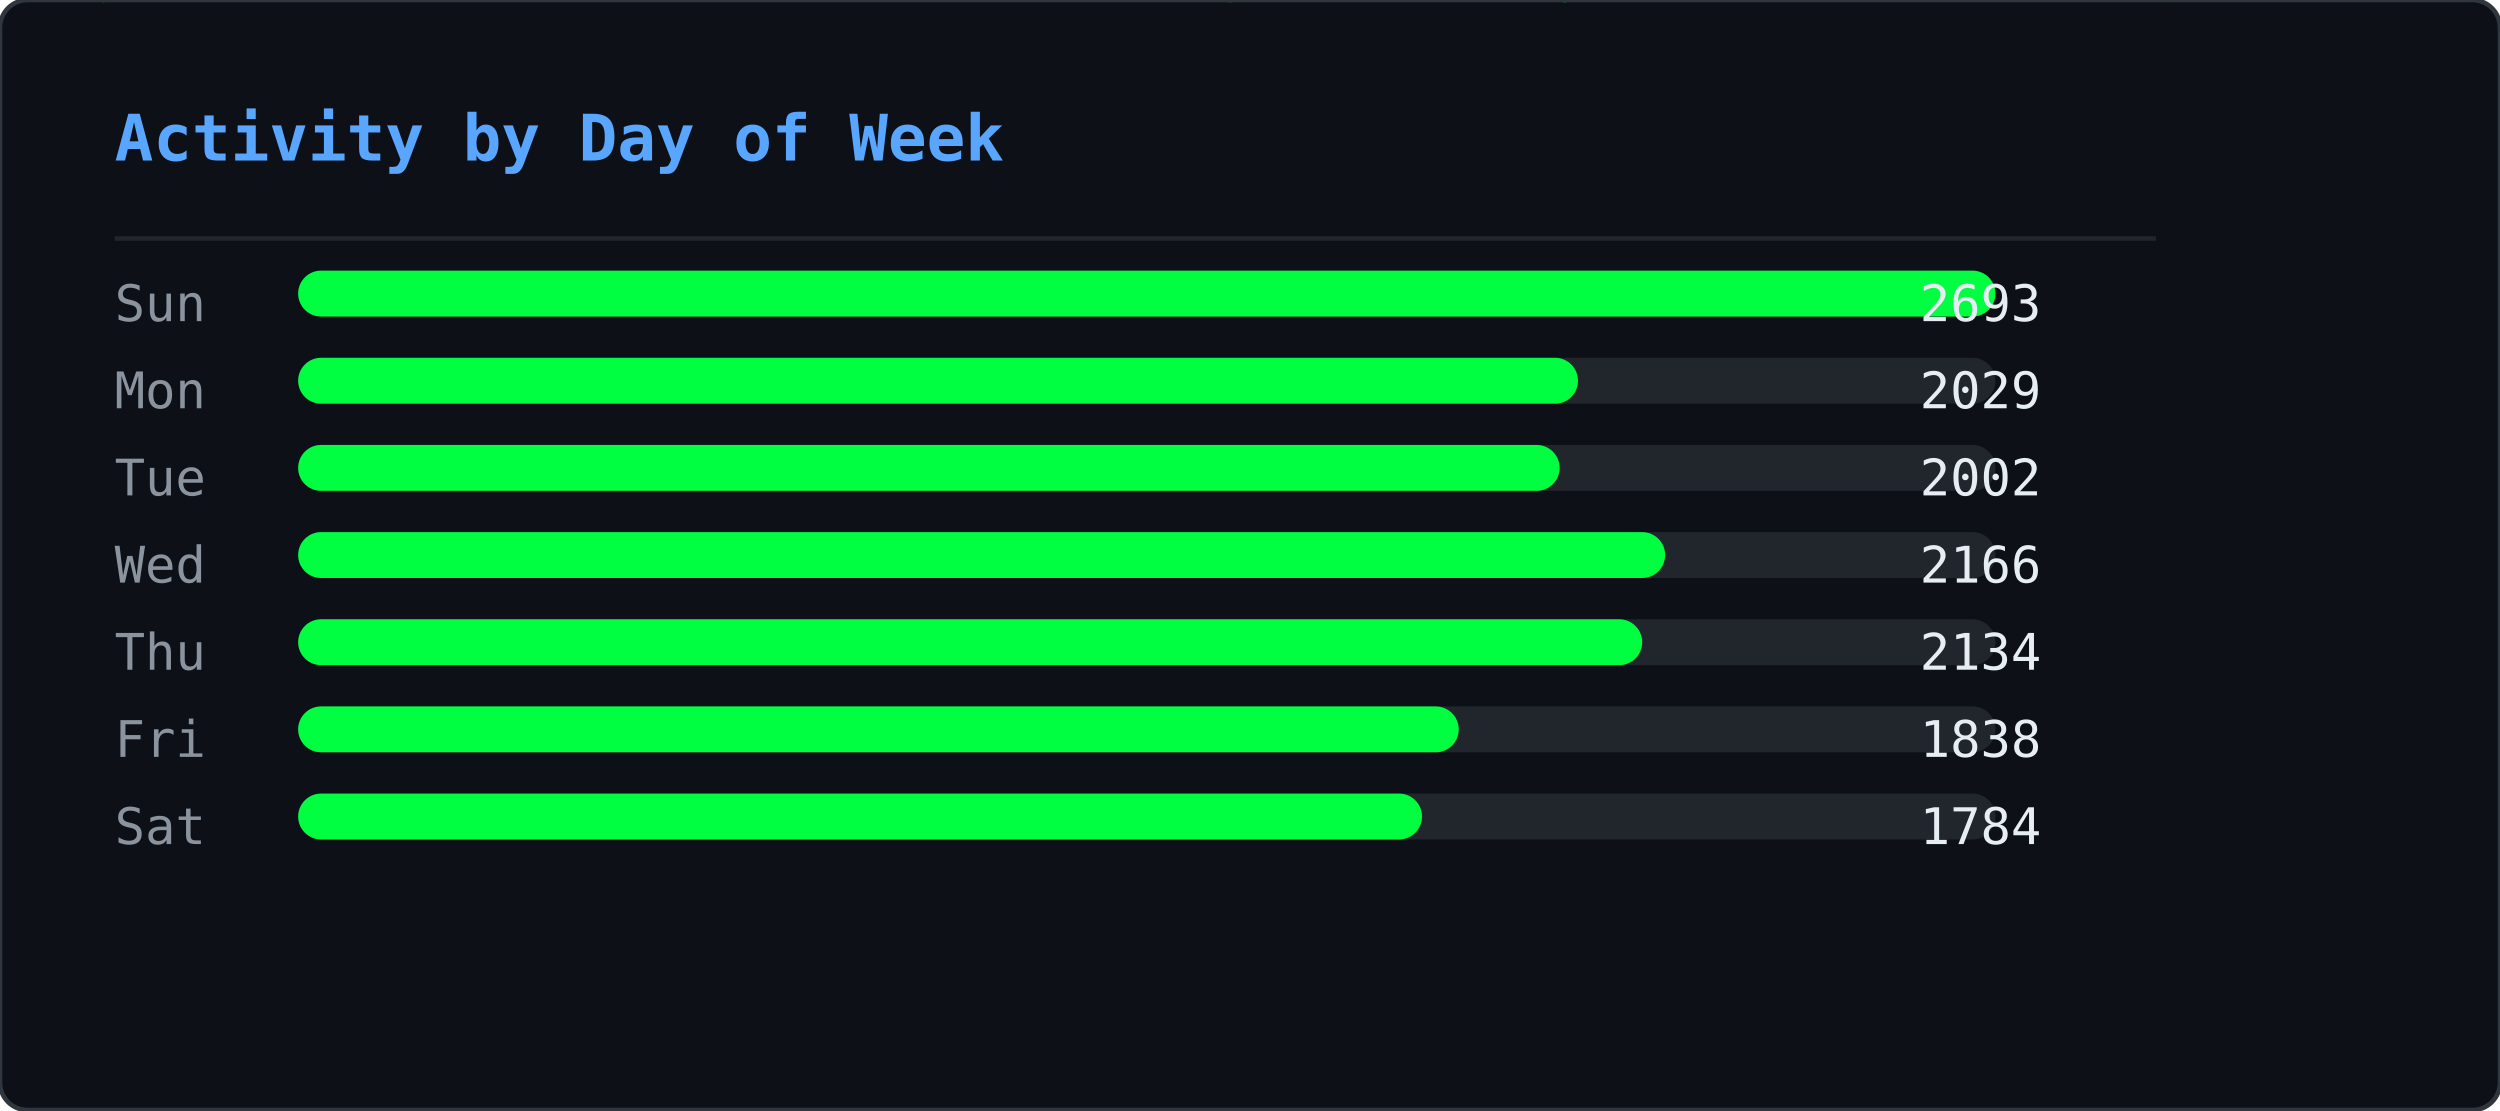
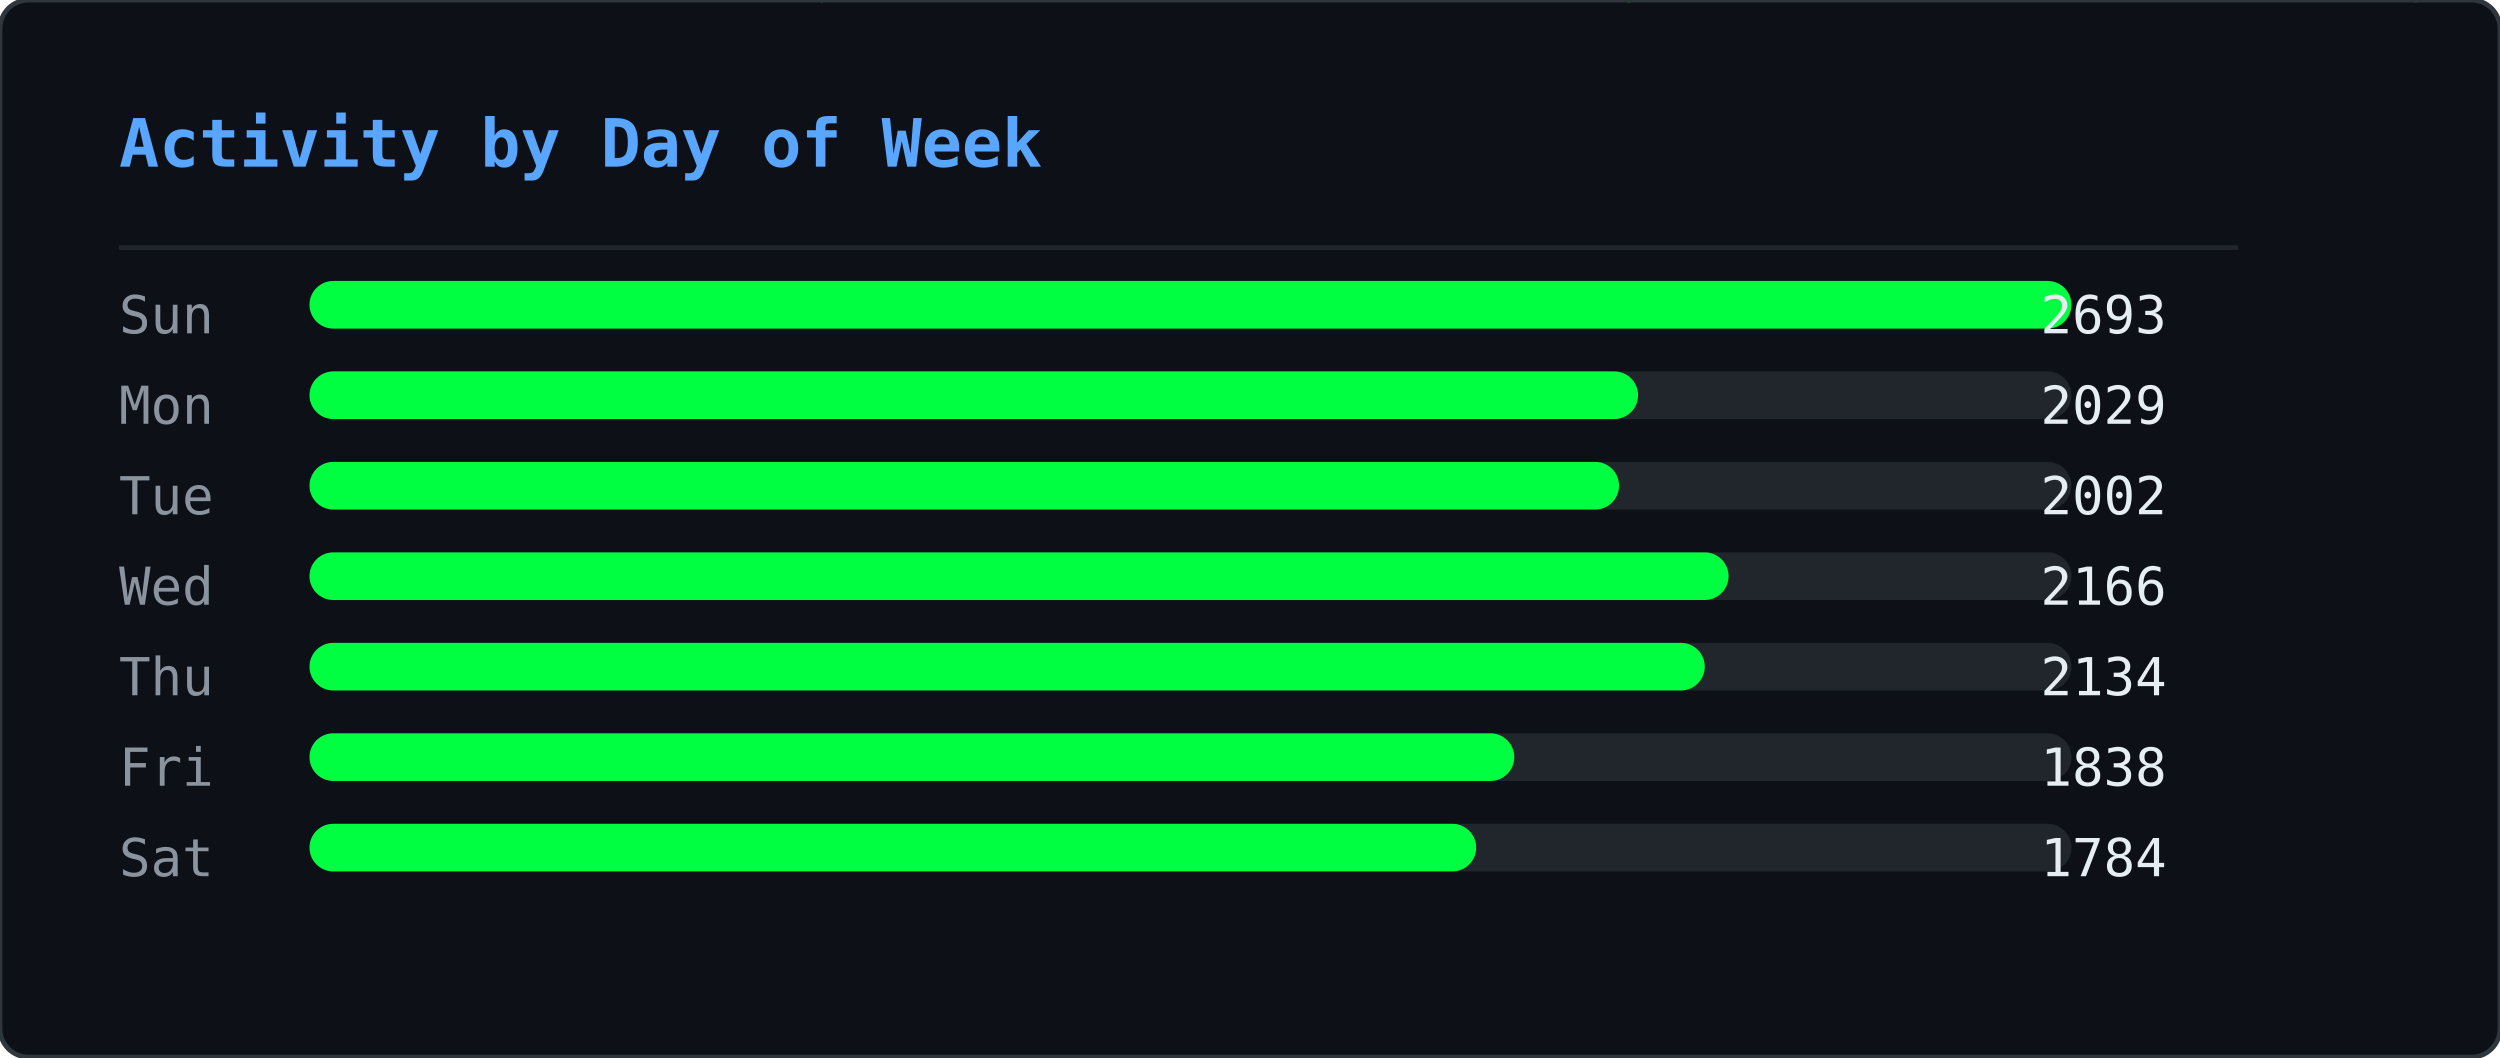
- <svg xmlns="http://www.w3.org/2000/svg" width="545" height="242" viewBox="0 0 545 242">
+ <svg xmlns="http://www.w3.org/2000/svg" width="525" height="222" viewBox="0 0 525 222">
  <defs>
    <clipPath id="ghm-clip">
-       <rect width="545" height="242" rx="6" />
+       <rect width="525" height="222" rx="6" />
    </clipPath>
  </defs>
-   <rect width="545" height="242" rx="6" fill="#0d1117" />
+   <rect width="525" height="222" rx="6" fill="#0d1117" />
  <g clip-path="url(#ghm-clip)">
    <g opacity="0.22">
-       <style>@keyframes ghm0{from{transform:translateY(-74px)}to{transform:translateY(256px)}}@keyframes ghm1{from{transform:translateY(-46px)}to{transform:translateY(256px)}}@keyframes ghm2{from{transform:translateY(-46px)}to{transform:translateY(256px)}}@keyframes ghm3{from{transform:translateY(-46px)}to{transform:translateY(256px)}}@keyframes ghm4{from{transform:translateY(-46px)}to{transform:translateY(256px)}}@keyframes ghm5{from{transform:translateY(-46px)}to{transform:translateY(256px)}}@keyframes ghm6{from{transform:translateY(-46px)}to{transform:translateY(256px)}}@keyframes ghm7{from{transform:translateY(-46px)}to{transform:translateY(256px)}}@keyframes ghm8{from{transform:translateY(-46px)}to{transform:translateY(256px)}}@keyframes ghm9{from{transform:translateY(-46px)}to{transform:translateY(256px)}}@keyframes ghm10{from{transform:translateY(-46px)}to{transform:translateY(256px)}}@keyframes ghm11{from{transform:translateY(-46px)}to{transform:translateY(256px)}}@keyframes ghm12{from{transform:translateY(-46px)}to{transform:translateY(256px)}}@keyframes ghm13{from{transform:translateY(-46px)}to{transform:translateY(256px)}}@keyframes ghm14{from{transform:translateY(-46px)}to{transform:translateY(256px)}}@keyframes ghm15{from{transform:translateY(-46px)}to{transform:translateY(256px)}}@keyframes ghm16{from{transform:translateY(-46px)}to{transform:translateY(256px)}}@keyframes ghm17{from{transform:translateY(-46px)}to{transform:translateY(256px)}}@keyframes ghm18{from{transform:translateY(-46px)}to{transform:translateY(256px)}}@keyframes ghm19{from{transform:translateY(-46px)}to{transform:translateY(256px)}}@keyframes ghm20{from{transform:translateY(-46px)}to{transform:translateY(256px)}}@keyframes ghm21{from{transform:translateY(-46px)}to{transform:translateY(256px)}}@keyframes ghm22{from{transform:translateY(-46px)}to{transform:translateY(256px)}}@keyframes ghm23{from{transform:translateY(-46px)}to{transform:translateY(256px)}}@keyframes ghm24{from{transform:translateY(-46px)}to{transform:translateY(256px)}}@keyframes ghm25{from{transform:translateY(-46px)}to{transform:translateY(256px)}}@keyframes ghm26{from{transform:translateY(-46px)}to{transform:translateY(256px)}}@keyframes ghm27{from{transform:translateY(-46px)}to{transform:translateY(256px)}}@keyframes ghm28{from{transform:translateY(-46px)}to{transform:translateY(256px)}}@keyframes ghm29{from{transform:translateY(-46px)}to{transform:translateY(256px)}}@keyframes ghm30{from{transform:translateY(-46px)}to{transform:translateY(256px)}}@keyframes ghm31{from{transform:translateY(-46px)}to{transform:translateY(256px)}}@keyframes ghm32{from{transform:translateY(-46px)}to{transform:translateY(256px)}}@keyframes ghm33{from{transform:translateY(-46px)}to{transform:translateY(256px)}}@keyframes ghm34{from{transform:translateY(-46px)}to{transform:translateY(256px)}}@keyframes ghm35{from{transform:translateY(-46px)}to{transform:translateY(256px)}}@keyframes ghm36{from{transform:translateY(-46px)}to{transform:translateY(256px)}}@keyframes ghm37{from{transform:translateY(-46px)}to{transform:translateY(256px)}}@keyframes ghm38{from{transform:translateY(-46px)}to{transform:translateY(256px)}}@keyframes ghm39{from{transform:translateY(-46px)}to{transform:translateY(256px)}}@keyframes ghm40{from{transform:translateY(-46px)}to{transform:translateY(256px)}}</style>
+       <style>@keyframes ghm0{from{transform:translateY(-74px)}to{transform:translateY(236px)}}@keyframes ghm1{from{transform:translateY(-46px)}to{transform:translateY(236px)}}@keyframes ghm2{from{transform:translateY(-46px)}to{transform:translateY(236px)}}@keyframes ghm3{from{transform:translateY(-46px)}to{transform:translateY(236px)}}@keyframes ghm4{from{transform:translateY(-46px)}to{transform:translateY(236px)}}@keyframes ghm5{from{transform:translateY(-46px)}to{transform:translateY(236px)}}@keyframes ghm6{from{transform:translateY(-46px)}to{transform:translateY(236px)}}@keyframes ghm7{from{transform:translateY(-46px)}to{transform:translateY(236px)}}@keyframes ghm8{from{transform:translateY(-46px)}to{transform:translateY(236px)}}@keyframes ghm9{from{transform:translateY(-46px)}to{transform:translateY(236px)}}@keyframes ghm10{from{transform:translateY(-46px)}to{transform:translateY(236px)}}@keyframes ghm11{from{transform:translateY(-46px)}to{transform:translateY(236px)}}@keyframes ghm12{from{transform:translateY(-46px)}to{transform:translateY(236px)}}@keyframes ghm13{from{transform:translateY(-46px)}to{transform:translateY(236px)}}@keyframes ghm14{from{transform:translateY(-46px)}to{transform:translateY(236px)}}@keyframes ghm15{from{transform:translateY(-46px)}to{transform:translateY(236px)}}@keyframes ghm16{from{transform:translateY(-46px)}to{transform:translateY(236px)}}@keyframes ghm17{from{transform:translateY(-46px)}to{transform:translateY(236px)}}@keyframes ghm18{from{transform:translateY(-46px)}to{transform:translateY(236px)}}@keyframes ghm19{from{transform:translateY(-46px)}to{transform:translateY(236px)}}@keyframes ghm20{from{transform:translateY(-46px)}to{transform:translateY(236px)}}@keyframes ghm21{from{transform:translateY(-46px)}to{transform:translateY(236px)}}@keyframes ghm22{from{transform:translateY(-46px)}to{transform:translateY(236px)}}@keyframes ghm23{from{transform:translateY(-46px)}to{transform:translateY(236px)}}@keyframes ghm24{from{transform:translateY(-46px)}to{transform:translateY(236px)}}@keyframes ghm25{from{transform:translateY(-46px)}to{transform:translateY(236px)}}@keyframes ghm26{from{transform:translateY(-46px)}to{transform:translateY(236px)}}@keyframes ghm27{from{transform:translateY(-46px)}to{transform:translateY(236px)}}@keyframes ghm28{from{transform:translateY(-46px)}to{transform:translateY(236px)}}@keyframes ghm29{from{transform:translateY(-46px)}to{transform:translateY(236px)}}@keyframes ghm30{from{transform:translateY(-46px)}to{transform:translateY(236px)}}@keyframes ghm31{from{transform:translateY(-46px)}to{transform:translateY(236px)}}@keyframes ghm32{from{transform:translateY(-46px)}to{transform:translateY(236px)}}@keyframes ghm33{from{transform:translateY(-46px)}to{transform:translateY(236px)}}@keyframes ghm34{from{transform:translateY(-46px)}to{transform:translateY(236px)}}@keyframes ghm35{from{transform:translateY(-46px)}to{transform:translateY(236px)}}@keyframes ghm36{from{transform:translateY(-46px)}to{transform:translateY(236px)}}@keyframes ghm37{from{transform:translateY(-46px)}to{transform:translateY(236px)}}@keyframes ghm38{from{transform:translateY(-46px)}to{transform:translateY(236px)}}@keyframes ghm39{from{transform:translateY(-46px)}to{transform:translateY(236px)}}</style>
      <g style="animation:ghm0 1.57s linear infinite;animation-delay:-0.90s">
-         <text x="317" y="0" font-family="monospace" font-size="12" fill="#00ff41">ﾇ</text>
-         <text x="317" y="-14" font-family="monospace" font-size="12" fill="#00ff41" opacity="0.83">ｩ</text>
-         <text x="317" y="-28" font-family="monospace" font-size="12" fill="#00ff41" opacity="0.67">ﾏ</text>
-         <text x="317" y="-42" font-family="monospace" font-size="12" fill="#00ff41" opacity="0.50">ﾖ</text>
-         <text x="317" y="-56" font-family="monospace" font-size="12" fill="#00ff41" opacity="0.33">ｶ</text>
-         <text x="317" y="-70" font-family="monospace" font-size="12" fill="#00ff41" opacity="0.17">ﾇ</text>
+         <text x="84" y="0" font-family="monospace" font-size="12" fill="#00ff41">ﾇ</text>
+         <text x="84" y="-14" font-family="monospace" font-size="12" fill="#00ff41" opacity="0.83">ｩ</text>
+         <text x="84" y="-28" font-family="monospace" font-size="12" fill="#00ff41" opacity="0.67">ﾏ</text>
+         <text x="84" y="-42" font-family="monospace" font-size="12" fill="#00ff41" opacity="0.50">ﾖ</text>
+         <text x="84" y="-56" font-family="monospace" font-size="12" fill="#00ff41" opacity="0.33">ｶ</text>
+         <text x="84" y="-70" font-family="monospace" font-size="12" fill="#00ff41" opacity="0.17">ﾇ</text>
      </g>
      <g style="animation:ghm1 2.57s linear infinite;animation-delay:-0.67s">
-         <text x="21" y="0" font-family="monospace" font-size="12" fill="#00ff41">ﾀ</text>
-         <text x="21" y="-14" font-family="monospace" font-size="12" fill="#00ff41" opacity="0.75">4</text>
-         <text x="21" y="-28" font-family="monospace" font-size="12" fill="#00ff41" opacity="0.50">ｺ</text>
-         <text x="21" y="-42" font-family="monospace" font-size="12" fill="#00ff41" opacity="0.25">ﾄ</text>
+         <text x="171" y="0" font-family="monospace" font-size="12" fill="#00ff41">ﾀ</text>
+         <text x="171" y="-14" font-family="monospace" font-size="12" fill="#00ff41" opacity="0.75">4</text>
+         <text x="171" y="-28" font-family="monospace" font-size="12" fill="#00ff41" opacity="0.50">ｺ</text>
+         <text x="171" y="-42" font-family="monospace" font-size="12" fill="#00ff41" opacity="0.25">ﾄ</text>
      </g>
      <g style="animation:ghm2 2.24s linear infinite;animation-delay:-0.15s">
-         <text x="70" y="0" font-family="monospace" font-size="12" fill="#00ff41">ｳ</text>
-         <text x="70" y="-14" font-family="monospace" font-size="12" fill="#00ff41" opacity="0.75">ﾁ</text>
-         <text x="70" y="-28" font-family="monospace" font-size="12" fill="#00ff41" opacity="0.50">ｾ</text>
-         <text x="70" y="-42" font-family="monospace" font-size="12" fill="#00ff41" opacity="0.25">ﾍ</text>
+         <text x="30" y="0" font-family="monospace" font-size="12" fill="#00ff41">ｳ</text>
+         <text x="30" y="-14" font-family="monospace" font-size="12" fill="#00ff41" opacity="0.75">ﾁ</text>
+         <text x="30" y="-28" font-family="monospace" font-size="12" fill="#00ff41" opacity="0.50">ｾ</text>
+         <text x="30" y="-42" font-family="monospace" font-size="12" fill="#00ff41" opacity="0.25">ﾍ</text>
      </g>
      <g style="animation:ghm3 1.99s linear infinite;animation-delay:-0.92s">
-         <text x="255" y="0" font-family="monospace" font-size="12" fill="#00ff41">ﾛ</text>
-         <text x="255" y="-14" font-family="monospace" font-size="12" fill="#00ff41" opacity="0.75">ﾜ</text>
-         <text x="255" y="-28" font-family="monospace" font-size="12" fill="#00ff41" opacity="0.50">ｪ</text>
-         <text x="255" y="-42" font-family="monospace" font-size="12" fill="#00ff41" opacity="0.25">8</text>
+         <text x="129" y="0" font-family="monospace" font-size="12" fill="#00ff41">ﾛ</text>
+         <text x="129" y="-14" font-family="monospace" font-size="12" fill="#00ff41" opacity="0.75">ﾜ</text>
+         <text x="129" y="-28" font-family="monospace" font-size="12" fill="#00ff41" opacity="0.50">ｪ</text>
+         <text x="129" y="-42" font-family="monospace" font-size="12" fill="#00ff41" opacity="0.25">8</text>
      </g>
      <g style="animation:ghm4 1.84s linear infinite;animation-delay:-0.38s">
-         <text x="313" y="0" font-family="monospace" font-size="12" fill="#00ff41">3</text>
-         <text x="313" y="-14" font-family="monospace" font-size="12" fill="#00ff41" opacity="0.75">ﾃ</text>
-         <text x="313" y="-28" font-family="monospace" font-size="12" fill="#00ff41" opacity="0.50">ﾋ</text>
-         <text x="313" y="-42" font-family="monospace" font-size="12" fill="#00ff41" opacity="0.25">ﾓ</text>
+         <text x="96" y="0" font-family="monospace" font-size="12" fill="#00ff41">3</text>
+         <text x="96" y="-14" font-family="monospace" font-size="12" fill="#00ff41" opacity="0.75">ﾃ</text>
+         <text x="96" y="-28" font-family="monospace" font-size="12" fill="#00ff41" opacity="0.50">ﾋ</text>
+         <text x="96" y="-42" font-family="monospace" font-size="12" fill="#00ff41" opacity="0.25">ﾓ</text>
      </g>
      <g style="animation:ghm5 2.70s linear infinite;animation-delay:-2.61s">
-         <text x="472" y="0" font-family="monospace" font-size="12" fill="#00ff41">ｦ</text>
-         <text x="472" y="-14" font-family="monospace" font-size="12" fill="#00ff41" opacity="0.75">ﾐ</text>
-         <text x="472" y="-28" font-family="monospace" font-size="12" fill="#00ff41" opacity="0.50">9</text>
-         <text x="472" y="-42" font-family="monospace" font-size="12" fill="#00ff41" opacity="0.25">9</text>
+         <text x="31" y="0" font-family="monospace" font-size="12" fill="#00ff41">ｦ</text>
+         <text x="31" y="-14" font-family="monospace" font-size="12" fill="#00ff41" opacity="0.75">ﾐ</text>
+         <text x="31" y="-28" font-family="monospace" font-size="12" fill="#00ff41" opacity="0.50">9</text>
+         <text x="31" y="-42" font-family="monospace" font-size="12" fill="#00ff41" opacity="0.25">9</text>
      </g>
      <g style="animation:ghm6 2.14s linear infinite;animation-delay:-1.62s">
-         <text x="276" y="0" font-family="monospace" font-size="12" fill="#00ff41">ﾓ</text>
-         <text x="276" y="-14" font-family="monospace" font-size="12" fill="#00ff41" opacity="0.75">ｵ</text>
-         <text x="276" y="-28" font-family="monospace" font-size="12" fill="#00ff41" opacity="0.50">ﾈ</text>
-         <text x="276" y="-42" font-family="monospace" font-size="12" fill="#00ff41" opacity="0.25">ｵ</text>
+         <text x="391" y="0" font-family="monospace" font-size="12" fill="#00ff41">ﾓ</text>
+         <text x="391" y="-14" font-family="monospace" font-size="12" fill="#00ff41" opacity="0.75">ｵ</text>
+         <text x="391" y="-28" font-family="monospace" font-size="12" fill="#00ff41" opacity="0.50">ﾈ</text>
+         <text x="391" y="-42" font-family="monospace" font-size="12" fill="#00ff41" opacity="0.25">ｵ</text>
      </g>
      <g style="animation:ghm7 2.37s linear infinite;animation-delay:-1.35s">
-         <text x="332" y="0" font-family="monospace" font-size="12" fill="#00ff41">ｶ</text>
-         <text x="332" y="-14" font-family="monospace" font-size="12" fill="#00ff41" opacity="0.75">ﾁ</text>
-         <text x="332" y="-28" font-family="monospace" font-size="12" fill="#00ff41" opacity="0.50">ｼ</text>
-         <text x="332" y="-42" font-family="monospace" font-size="12" fill="#00ff41" opacity="0.25">6</text>
+         <text x="167" y="0" font-family="monospace" font-size="12" fill="#00ff41">ｶ</text>
+         <text x="167" y="-14" font-family="monospace" font-size="12" fill="#00ff41" opacity="0.75">ﾁ</text>
+         <text x="167" y="-28" font-family="monospace" font-size="12" fill="#00ff41" opacity="0.50">ｼ</text>
+         <text x="167" y="-42" font-family="monospace" font-size="12" fill="#00ff41" opacity="0.25">6</text>
      </g>
      <g style="animation:ghm8 1.63s linear infinite;animation-delay:-0.55s">
-         <text x="517" y="0" font-family="monospace" font-size="12" fill="#00ff41">ｫ</text>
-         <text x="517" y="-14" font-family="monospace" font-size="12" fill="#00ff41" opacity="0.75">ﾝ</text>
-         <text x="517" y="-28" font-family="monospace" font-size="12" fill="#00ff41" opacity="0.50">ﾈ</text>
-         <text x="517" y="-42" font-family="monospace" font-size="12" fill="#00ff41" opacity="0.25">ﾉ</text>
+         <text x="332" y="0" font-family="monospace" font-size="12" fill="#00ff41">ｫ</text>
+         <text x="332" y="-14" font-family="monospace" font-size="12" fill="#00ff41" opacity="0.75">ﾝ</text>
+         <text x="332" y="-28" font-family="monospace" font-size="12" fill="#00ff41" opacity="0.50">ﾈ</text>
+         <text x="332" y="-42" font-family="monospace" font-size="12" fill="#00ff41" opacity="0.25">ﾉ</text>
      </g>
      <g style="animation:ghm9 2.35s linear infinite;animation-delay:-1.04s">
-         <text x="264" y="0" font-family="monospace" font-size="12" fill="#00ff41">ｮ</text>
-         <text x="264" y="-14" font-family="monospace" font-size="12" fill="#00ff41" opacity="0.75">ﾚ</text>
-         <text x="264" y="-28" font-family="monospace" font-size="12" fill="#00ff41" opacity="0.50">ﾌ</text>
-         <text x="264" y="-42" font-family="monospace" font-size="12" fill="#00ff41" opacity="0.25">ｴ</text>
+         <text x="503" y="0" font-family="monospace" font-size="12" fill="#00ff41">ｮ</text>
+         <text x="503" y="-14" font-family="monospace" font-size="12" fill="#00ff41" opacity="0.75">ﾚ</text>
+         <text x="503" y="-28" font-family="monospace" font-size="12" fill="#00ff41" opacity="0.50">ﾌ</text>
+         <text x="503" y="-42" font-family="monospace" font-size="12" fill="#00ff41" opacity="0.25">ｴ</text>
      </g>
      <g style="animation:ghm10 1.87s linear infinite;animation-delay:-1.28s">
-         <text x="271" y="0" font-family="monospace" font-size="12" fill="#00ff41">ﾃ</text>
-         <text x="271" y="-14" font-family="monospace" font-size="12" fill="#00ff41" opacity="0.75">ﾎ</text>
-         <text x="271" y="-28" font-family="monospace" font-size="12" fill="#00ff41" opacity="0.50">ﾎ</text>
-         <text x="271" y="-42" font-family="monospace" font-size="12" fill="#00ff41" opacity="0.25">ﾖ</text>
+         <text x="189" y="0" font-family="monospace" font-size="12" fill="#00ff41">ﾃ</text>
+         <text x="189" y="-14" font-family="monospace" font-size="12" fill="#00ff41" opacity="0.75">ﾎ</text>
+         <text x="189" y="-28" font-family="monospace" font-size="12" fill="#00ff41" opacity="0.50">ﾎ</text>
+         <text x="189" y="-42" font-family="monospace" font-size="12" fill="#00ff41" opacity="0.25">ﾖ</text>
      </g>
      <g style="animation:ghm11 3.13s linear infinite;animation-delay:-0.70s">
-         <text x="487" y="0" font-family="monospace" font-size="12" fill="#00ff41">ｱ</text>
-         <text x="487" y="-14" font-family="monospace" font-size="12" fill="#00ff41" opacity="0.75">ﾈ</text>
-         <text x="487" y="-28" font-family="monospace" font-size="12" fill="#00ff41" opacity="0.50">ﾔ</text>
-         <text x="487" y="-42" font-family="monospace" font-size="12" fill="#00ff41" opacity="0.25">ﾙ</text>
+         <text x="157" y="0" font-family="monospace" font-size="12" fill="#00ff41">ｱ</text>
+         <text x="157" y="-14" font-family="monospace" font-size="12" fill="#00ff41" opacity="0.75">ﾈ</text>
+         <text x="157" y="-28" font-family="monospace" font-size="12" fill="#00ff41" opacity="0.50">ﾔ</text>
+         <text x="157" y="-42" font-family="monospace" font-size="12" fill="#00ff41" opacity="0.25">ﾙ</text>
      </g>
      <g style="animation:ghm12 3.15s linear infinite;animation-delay:-2.99s">
-         <text x="432" y="0" font-family="monospace" font-size="12" fill="#00ff41">ﾏ</text>
-         <text x="432" y="-14" font-family="monospace" font-size="12" fill="#00ff41" opacity="0.75">ﾀ</text>
-         <text x="432" y="-28" font-family="monospace" font-size="12" fill="#00ff41" opacity="0.50">ﾈ</text>
-         <text x="432" y="-42" font-family="monospace" font-size="12" fill="#00ff41" opacity="0.25">ｺ</text>
+         <text x="218" y="0" font-family="monospace" font-size="12" fill="#00ff41">ﾏ</text>
+         <text x="218" y="-14" font-family="monospace" font-size="12" fill="#00ff41" opacity="0.75">ﾀ</text>
+         <text x="218" y="-28" font-family="monospace" font-size="12" fill="#00ff41" opacity="0.50">ﾈ</text>
+         <text x="218" y="-42" font-family="monospace" font-size="12" fill="#00ff41" opacity="0.25">ｺ</text>
      </g>
      <g style="animation:ghm13 2.21s linear infinite;animation-delay:-0.72s">
-         <text x="294" y="0" font-family="monospace" font-size="12" fill="#00ff41">ﾐ</text>
-         <text x="294" y="-14" font-family="monospace" font-size="12" fill="#00ff41" opacity="0.75">ｻ</text>
-         <text x="294" y="-28" font-family="monospace" font-size="12" fill="#00ff41" opacity="0.50">1</text>
-         <text x="294" y="-42" font-family="monospace" font-size="12" fill="#00ff41" opacity="0.25">ﾏ</text>
+         <text x="105" y="0" font-family="monospace" font-size="12" fill="#00ff41">ﾐ</text>
+         <text x="105" y="-14" font-family="monospace" font-size="12" fill="#00ff41" opacity="0.75">ｻ</text>
+         <text x="105" y="-28" font-family="monospace" font-size="12" fill="#00ff41" opacity="0.50">1</text>
+         <text x="105" y="-42" font-family="monospace" font-size="12" fill="#00ff41" opacity="0.25">ﾏ</text>
      </g>
      <g style="animation:ghm14 1.77s linear infinite;animation-delay:-1.04s">
-         <text x="194" y="0" font-family="monospace" font-size="12" fill="#00ff41">ﾚ</text>
-         <text x="194" y="-14" font-family="monospace" font-size="12" fill="#00ff41" opacity="0.75">0</text>
-         <text x="194" y="-28" font-family="monospace" font-size="12" fill="#00ff41" opacity="0.50">ｵ</text>
-         <text x="194" y="-42" font-family="monospace" font-size="12" fill="#00ff41" opacity="0.25">ﾂ</text>
+         <text x="158" y="0" font-family="monospace" font-size="12" fill="#00ff41">ﾚ</text>
+         <text x="158" y="-14" font-family="monospace" font-size="12" fill="#00ff41" opacity="0.75">0</text>
+         <text x="158" y="-28" font-family="monospace" font-size="12" fill="#00ff41" opacity="0.50">ｵ</text>
+         <text x="158" y="-42" font-family="monospace" font-size="12" fill="#00ff41" opacity="0.25">ﾂ</text>
      </g>
      <g style="animation:ghm15 2.15s linear infinite;animation-delay:-0.98s">
-         <text x="289" y="0" font-family="monospace" font-size="12" fill="#00ff41">3</text>
-         <text x="289" y="-14" font-family="monospace" font-size="12" fill="#00ff41" opacity="0.75">ﾝ</text>
-         <text x="289" y="-28" font-family="monospace" font-size="12" fill="#00ff41" opacity="0.50">ﾅ</text>
-         <text x="289" y="-42" font-family="monospace" font-size="12" fill="#00ff41" opacity="0.25">4</text>
+         <text x="40" y="0" font-family="monospace" font-size="12" fill="#00ff41">3</text>
+         <text x="40" y="-14" font-family="monospace" font-size="12" fill="#00ff41" opacity="0.75">ﾝ</text>
+         <text x="40" y="-28" font-family="monospace" font-size="12" fill="#00ff41" opacity="0.50">ﾅ</text>
+         <text x="40" y="-42" font-family="monospace" font-size="12" fill="#00ff41" opacity="0.25">4</text>
      </g>
      <g style="animation:ghm16 3.18s linear infinite;animation-delay:-1.04s">
-         <text x="449" y="0" font-family="monospace" font-size="12" fill="#00ff41">ﾁ</text>
-         <text x="449" y="-14" font-family="monospace" font-size="12" fill="#00ff41" opacity="0.75">2</text>
-         <text x="449" y="-28" font-family="monospace" font-size="12" fill="#00ff41" opacity="0.50">ｲ</text>
-         <text x="449" y="-42" font-family="monospace" font-size="12" fill="#00ff41" opacity="0.25">3</text>
+         <text x="210" y="0" font-family="monospace" font-size="12" fill="#00ff41">ﾁ</text>
+         <text x="210" y="-14" font-family="monospace" font-size="12" fill="#00ff41" opacity="0.75">2</text>
+         <text x="210" y="-28" font-family="monospace" font-size="12" fill="#00ff41" opacity="0.50">ｲ</text>
+         <text x="210" y="-42" font-family="monospace" font-size="12" fill="#00ff41" opacity="0.25">3</text>
      </g>
      <g style="animation:ghm17 3.13s linear infinite;animation-delay:-1.82s">
-         <text x="246" y="0" font-family="monospace" font-size="12" fill="#00ff41">ﾎ</text>
-         <text x="246" y="-14" font-family="monospace" font-size="12" fill="#00ff41" opacity="0.75">ﾜ</text>
-         <text x="246" y="-28" font-family="monospace" font-size="12" fill="#00ff41" opacity="0.50">ｸ</text>
-         <text x="246" y="-42" font-family="monospace" font-size="12" fill="#00ff41" opacity="0.25">ｼ</text>
+         <text x="438" y="0" font-family="monospace" font-size="12" fill="#00ff41">ﾎ</text>
+         <text x="438" y="-14" font-family="monospace" font-size="12" fill="#00ff41" opacity="0.75">ﾜ</text>
+         <text x="438" y="-28" font-family="monospace" font-size="12" fill="#00ff41" opacity="0.50">ｸ</text>
+         <text x="438" y="-42" font-family="monospace" font-size="12" fill="#00ff41" opacity="0.25">ｼ</text>
      </g>
      <g style="animation:ghm18 2.52s linear infinite;animation-delay:-1.46s">
-         <text x="370" y="0" font-family="monospace" font-size="12" fill="#00ff41">ｷ</text>
-         <text x="370" y="-14" font-family="monospace" font-size="12" fill="#00ff41" opacity="0.75">6</text>
-         <text x="370" y="-28" font-family="monospace" font-size="12" fill="#00ff41" opacity="0.50">ｩ</text>
-         <text x="370" y="-42" font-family="monospace" font-size="12" fill="#00ff41" opacity="0.25">ｸ</text>
+         <text x="111" y="0" font-family="monospace" font-size="12" fill="#00ff41">ｷ</text>
+         <text x="111" y="-14" font-family="monospace" font-size="12" fill="#00ff41" opacity="0.75">6</text>
+         <text x="111" y="-28" font-family="monospace" font-size="12" fill="#00ff41" opacity="0.50">ｩ</text>
+         <text x="111" y="-42" font-family="monospace" font-size="12" fill="#00ff41" opacity="0.25">ｸ</text>
      </g>
      <g style="animation:ghm19 1.94s linear infinite;animation-delay:-0.80s">
-         <text x="520" y="0" font-family="monospace" font-size="12" fill="#00ff41">ｺ</text>
-         <text x="520" y="-14" font-family="monospace" font-size="12" fill="#00ff41" opacity="0.75">ｶ</text>
-         <text x="520" y="-28" font-family="monospace" font-size="12" fill="#00ff41" opacity="0.50">ｴ</text>
-         <text x="520" y="-42" font-family="monospace" font-size="12" fill="#00ff41" opacity="0.25">ﾓ</text>
+         <text x="309" y="0" font-family="monospace" font-size="12" fill="#00ff41">ｺ</text>
+         <text x="309" y="-14" font-family="monospace" font-size="12" fill="#00ff41" opacity="0.75">ｶ</text>
+         <text x="309" y="-28" font-family="monospace" font-size="12" fill="#00ff41" opacity="0.50">ｴ</text>
+         <text x="309" y="-42" font-family="monospace" font-size="12" fill="#00ff41" opacity="0.25">ﾓ</text>
      </g>
      <g style="animation:ghm20 2.72s linear infinite;animation-delay:-0.41s">
-         <text x="127" y="0" font-family="monospace" font-size="12" fill="#00ff41">3</text>
-         <text x="127" y="-14" font-family="monospace" font-size="12" fill="#00ff41" opacity="0.75">ﾊ</text>
-         <text x="127" y="-28" font-family="monospace" font-size="12" fill="#00ff41" opacity="0.50">ﾓ</text>
-         <text x="127" y="-42" font-family="monospace" font-size="12" fill="#00ff41" opacity="0.25">ｪ</text>
+         <text x="379" y="0" font-family="monospace" font-size="12" fill="#00ff41">3</text>
+         <text x="379" y="-14" font-family="monospace" font-size="12" fill="#00ff41" opacity="0.75">ﾊ</text>
+         <text x="379" y="-28" font-family="monospace" font-size="12" fill="#00ff41" opacity="0.50">ﾓ</text>
+         <text x="379" y="-42" font-family="monospace" font-size="12" fill="#00ff41" opacity="0.25">ｪ</text>
      </g>
      <g style="animation:ghm21 1.65s linear infinite;animation-delay:-0.06s">
-         <text x="249" y="0" font-family="monospace" font-size="12" fill="#00ff41">ﾛ</text>
-         <text x="249" y="-14" font-family="monospace" font-size="12" fill="#00ff41" opacity="0.75">0</text>
-         <text x="249" y="-28" font-family="monospace" font-size="12" fill="#00ff41" opacity="0.50">ﾝ</text>
-         <text x="249" y="-42" font-family="monospace" font-size="12" fill="#00ff41" opacity="0.25">ﾘ</text>
+         <text x="371" y="0" font-family="monospace" font-size="12" fill="#00ff41">ﾛ</text>
+         <text x="371" y="-14" font-family="monospace" font-size="12" fill="#00ff41" opacity="0.75">0</text>
+         <text x="371" y="-28" font-family="monospace" font-size="12" fill="#00ff41" opacity="0.50">ﾝ</text>
+         <text x="371" y="-42" font-family="monospace" font-size="12" fill="#00ff41" opacity="0.25">ﾘ</text>
      </g>
      <g style="animation:ghm22 1.88s linear infinite;animation-delay:-0.11s">
-         <text x="475" y="0" font-family="monospace" font-size="12" fill="#00ff41">ｶ</text>
-         <text x="475" y="-14" font-family="monospace" font-size="12" fill="#00ff41" opacity="0.75">ﾘ</text>
-         <text x="475" y="-28" font-family="monospace" font-size="12" fill="#00ff41" opacity="0.50">4</text>
-         <text x="475" y="-42" font-family="monospace" font-size="12" fill="#00ff41" opacity="0.25">ｹ</text>
+         <text x="335" y="0" font-family="monospace" font-size="12" fill="#00ff41">ｶ</text>
+         <text x="335" y="-14" font-family="monospace" font-size="12" fill="#00ff41" opacity="0.75">ﾘ</text>
+         <text x="335" y="-28" font-family="monospace" font-size="12" fill="#00ff41" opacity="0.50">4</text>
+         <text x="335" y="-42" font-family="monospace" font-size="12" fill="#00ff41" opacity="0.25">ｹ</text>
      </g>
      <g style="animation:ghm23 1.72s linear infinite;animation-delay:-1.29s">
-         <text x="398" y="0" font-family="monospace" font-size="12" fill="#00ff41">ﾖ</text>
-         <text x="398" y="-14" font-family="monospace" font-size="12" fill="#00ff41" opacity="0.75">5</text>
-         <text x="398" y="-28" font-family="monospace" font-size="12" fill="#00ff41" opacity="0.50">ｳ</text>
-         <text x="398" y="-42" font-family="monospace" font-size="12" fill="#00ff41" opacity="0.25">ﾚ</text>
+         <text x="439" y="0" font-family="monospace" font-size="12" fill="#00ff41">ﾖ</text>
+         <text x="439" y="-14" font-family="monospace" font-size="12" fill="#00ff41" opacity="0.75">5</text>
+         <text x="439" y="-28" font-family="monospace" font-size="12" fill="#00ff41" opacity="0.50">ｳ</text>
+         <text x="439" y="-42" font-family="monospace" font-size="12" fill="#00ff41" opacity="0.25">ﾚ</text>
      </g>
      <g style="animation:ghm24 3.11s linear infinite;animation-delay:-1.97s">
-         <text x="45" y="0" font-family="monospace" font-size="12" fill="#00ff41">1</text>
-         <text x="45" y="-14" font-family="monospace" font-size="12" fill="#00ff41" opacity="0.75">0</text>
-         <text x="45" y="-28" font-family="monospace" font-size="12" fill="#00ff41" opacity="0.50">ﾘ</text>
-         <text x="45" y="-42" font-family="monospace" font-size="12" fill="#00ff41" opacity="0.25">7</text>
+         <text x="331" y="0" font-family="monospace" font-size="12" fill="#00ff41">1</text>
+         <text x="331" y="-14" font-family="monospace" font-size="12" fill="#00ff41" opacity="0.75">0</text>
+         <text x="331" y="-28" font-family="monospace" font-size="12" fill="#00ff41" opacity="0.50">ﾘ</text>
+         <text x="331" y="-42" font-family="monospace" font-size="12" fill="#00ff41" opacity="0.25">7</text>
      </g>
      <g style="animation:ghm25 2.23s linear infinite;animation-delay:-0.66s">
-         <text x="386" y="0" font-family="monospace" font-size="12" fill="#00ff41">ｿ</text>
-         <text x="386" y="-14" font-family="monospace" font-size="12" fill="#00ff41" opacity="0.75">ﾒ</text>
-         <text x="386" y="-28" font-family="monospace" font-size="12" fill="#00ff41" opacity="0.50">ｨ</text>
-         <text x="386" y="-42" font-family="monospace" font-size="12" fill="#00ff41" opacity="0.25">ｻ</text>
+         <text x="301" y="0" font-family="monospace" font-size="12" fill="#00ff41">ｿ</text>
+         <text x="301" y="-14" font-family="monospace" font-size="12" fill="#00ff41" opacity="0.75">ﾒ</text>
+         <text x="301" y="-28" font-family="monospace" font-size="12" fill="#00ff41" opacity="0.50">ｨ</text>
+         <text x="301" y="-42" font-family="monospace" font-size="12" fill="#00ff41" opacity="0.25">ｻ</text>
      </g>
      <g style="animation:ghm26 3.20s linear infinite;animation-delay:-1.89s">
-         <text x="443" y="0" font-family="monospace" font-size="12" fill="#00ff41">5</text>
-         <text x="443" y="-14" font-family="monospace" font-size="12" fill="#00ff41" opacity="0.75">ﾕ</text>
-         <text x="443" y="-28" font-family="monospace" font-size="12" fill="#00ff41" opacity="0.50">ﾌ</text>
-         <text x="443" y="-42" font-family="monospace" font-size="12" fill="#00ff41" opacity="0.25">ﾌ</text>
+         <text x="402" y="0" font-family="monospace" font-size="12" fill="#00ff41">5</text>
+         <text x="402" y="-14" font-family="monospace" font-size="12" fill="#00ff41" opacity="0.75">ﾕ</text>
+         <text x="402" y="-28" font-family="monospace" font-size="12" fill="#00ff41" opacity="0.50">ﾌ</text>
+         <text x="402" y="-42" font-family="monospace" font-size="12" fill="#00ff41" opacity="0.25">ﾌ</text>
      </g>
      <g style="animation:ghm27 2.84s linear infinite;animation-delay:-0.59s">
-         <text x="515" y="0" font-family="monospace" font-size="12" fill="#00ff41">ｱ</text>
-         <text x="515" y="-14" font-family="monospace" font-size="12" fill="#00ff41" opacity="0.75">ｪ</text>
-         <text x="515" y="-28" font-family="monospace" font-size="12" fill="#00ff41" opacity="0.50">0</text>
-         <text x="515" y="-42" font-family="monospace" font-size="12" fill="#00ff41" opacity="0.25">3</text>
+         <text x="498" y="0" font-family="monospace" font-size="12" fill="#00ff41">ｱ</text>
+         <text x="498" y="-14" font-family="monospace" font-size="12" fill="#00ff41" opacity="0.75">ｪ</text>
+         <text x="498" y="-28" font-family="monospace" font-size="12" fill="#00ff41" opacity="0.50">0</text>
+         <text x="498" y="-42" font-family="monospace" font-size="12" fill="#00ff41" opacity="0.25">3</text>
      </g>
      <g style="animation:ghm28 3.04s linear infinite;animation-delay:-0.90s">
-         <text x="157" y="0" font-family="monospace" font-size="12" fill="#00ff41">ﾖ</text>
-         <text x="157" y="-14" font-family="monospace" font-size="12" fill="#00ff41" opacity="0.75">ｹ</text>
-         <text x="157" y="-28" font-family="monospace" font-size="12" fill="#00ff41" opacity="0.50">ﾛ</text>
-         <text x="157" y="-42" font-family="monospace" font-size="12" fill="#00ff41" opacity="0.25">ﾝ</text>
+         <text x="128" y="0" font-family="monospace" font-size="12" fill="#00ff41">ﾖ</text>
+         <text x="128" y="-14" font-family="monospace" font-size="12" fill="#00ff41" opacity="0.75">ｹ</text>
+         <text x="128" y="-28" font-family="monospace" font-size="12" fill="#00ff41" opacity="0.50">ﾛ</text>
+         <text x="128" y="-42" font-family="monospace" font-size="12" fill="#00ff41" opacity="0.25">ﾝ</text>
      </g>
      <g style="animation:ghm29 3.08s linear infinite;animation-delay:-2.24s">
-         <text x="266" y="0" font-family="monospace" font-size="12" fill="#00ff41">ｳ</text>
-         <text x="266" y="-14" font-family="monospace" font-size="12" fill="#00ff41" opacity="0.75">4</text>
-         <text x="266" y="-28" font-family="monospace" font-size="12" fill="#00ff41" opacity="0.50">ﾒ</text>
-         <text x="266" y="-42" font-family="monospace" font-size="12" fill="#00ff41" opacity="0.25">ｾ</text>
+         <text x="481" y="0" font-family="monospace" font-size="12" fill="#00ff41">ｳ</text>
+         <text x="481" y="-14" font-family="monospace" font-size="12" fill="#00ff41" opacity="0.75">4</text>
+         <text x="481" y="-28" font-family="monospace" font-size="12" fill="#00ff41" opacity="0.50">ﾒ</text>
+         <text x="481" y="-42" font-family="monospace" font-size="12" fill="#00ff41" opacity="0.25">ｾ</text>
      </g>
      <g style="animation:ghm30 1.64s linear infinite;animation-delay:-1.17s">
-         <text x="137" y="0" font-family="monospace" font-size="12" fill="#00ff41">ﾒ</text>
-         <text x="137" y="-14" font-family="monospace" font-size="12" fill="#00ff41" opacity="0.75">ﾙ</text>
-         <text x="137" y="-28" font-family="monospace" font-size="12" fill="#00ff41" opacity="0.50">ｵ</text>
-         <text x="137" y="-42" font-family="monospace" font-size="12" fill="#00ff41" opacity="0.25">ﾓ</text>
+         <text x="233" y="0" font-family="monospace" font-size="12" fill="#00ff41">ﾒ</text>
+         <text x="233" y="-14" font-family="monospace" font-size="12" fill="#00ff41" opacity="0.75">ﾙ</text>
+         <text x="233" y="-28" font-family="monospace" font-size="12" fill="#00ff41" opacity="0.50">ｵ</text>
+         <text x="233" y="-42" font-family="monospace" font-size="12" fill="#00ff41" opacity="0.25">ﾓ</text>
      </g>
      <g style="animation:ghm31 2.93s linear infinite;animation-delay:-2.38s">
-         <text x="410" y="0" font-family="monospace" font-size="12" fill="#00ff41">ﾖ</text>
-         <text x="410" y="-14" font-family="monospace" font-size="12" fill="#00ff41" opacity="0.75">9</text>
-         <text x="410" y="-28" font-family="monospace" font-size="12" fill="#00ff41" opacity="0.50">9</text>
-         <text x="410" y="-42" font-family="monospace" font-size="12" fill="#00ff41" opacity="0.25">ｾ</text>
+         <text x="350" y="0" font-family="monospace" font-size="12" fill="#00ff41">ﾖ</text>
+         <text x="350" y="-14" font-family="monospace" font-size="12" fill="#00ff41" opacity="0.75">9</text>
+         <text x="350" y="-28" font-family="monospace" font-size="12" fill="#00ff41" opacity="0.50">9</text>
+         <text x="350" y="-42" font-family="monospace" font-size="12" fill="#00ff41" opacity="0.25">ｾ</text>
      </g>
      <g style="animation:ghm32 2.81s linear infinite;animation-delay:-1.81s">
-         <text x="394" y="0" font-family="monospace" font-size="12" fill="#00ff41">ｳ</text>
-         <text x="394" y="-14" font-family="monospace" font-size="12" fill="#00ff41" opacity="0.75">ﾊ</text>
-         <text x="394" y="-28" font-family="monospace" font-size="12" fill="#00ff41" opacity="0.50">ｺ</text>
-         <text x="394" y="-42" font-family="monospace" font-size="12" fill="#00ff41" opacity="0.25">ｺ</text>
+         <text x="326" y="0" font-family="monospace" font-size="12" fill="#00ff41">ｳ</text>
+         <text x="326" y="-14" font-family="monospace" font-size="12" fill="#00ff41" opacity="0.75">ﾊ</text>
+         <text x="326" y="-28" font-family="monospace" font-size="12" fill="#00ff41" opacity="0.50">ｺ</text>
+         <text x="326" y="-42" font-family="monospace" font-size="12" fill="#00ff41" opacity="0.25">ｺ</text>
      </g>
      <g style="animation:ghm33 3.12s linear infinite;animation-delay:-1.67s">
-         <text x="325" y="0" font-family="monospace" font-size="12" fill="#00ff41">ｽ</text>
-         <text x="325" y="-14" font-family="monospace" font-size="12" fill="#00ff41" opacity="0.75">1</text>
-         <text x="325" y="-28" font-family="monospace" font-size="12" fill="#00ff41" opacity="0.50">ﾄ</text>
-         <text x="325" y="-42" font-family="monospace" font-size="12" fill="#00ff41" opacity="0.25">ﾅ</text>
+         <text x="454" y="0" font-family="monospace" font-size="12" fill="#00ff41">ｽ</text>
+         <text x="454" y="-14" font-family="monospace" font-size="12" fill="#00ff41" opacity="0.75">1</text>
+         <text x="454" y="-28" font-family="monospace" font-size="12" fill="#00ff41" opacity="0.50">ﾄ</text>
+         <text x="454" y="-42" font-family="monospace" font-size="12" fill="#00ff41" opacity="0.25">ﾅ</text>
      </g>
      <g style="animation:ghm34 2.99s linear infinite;animation-delay:-0.61s">
-         <text x="469" y="0" font-family="monospace" font-size="12" fill="#00ff41">ﾜ</text>
-         <text x="469" y="-14" font-family="monospace" font-size="12" fill="#00ff41" opacity="0.75">ｶ</text>
-         <text x="469" y="-28" font-family="monospace" font-size="12" fill="#00ff41" opacity="0.50">ｬ</text>
-         <text x="469" y="-42" font-family="monospace" font-size="12" fill="#00ff41" opacity="0.25">ｴ</text>
+         <text x="59" y="0" font-family="monospace" font-size="12" fill="#00ff41">ﾜ</text>
+         <text x="59" y="-14" font-family="monospace" font-size="12" fill="#00ff41" opacity="0.75">ｶ</text>
+         <text x="59" y="-28" font-family="monospace" font-size="12" fill="#00ff41" opacity="0.50">ｬ</text>
+         <text x="59" y="-42" font-family="monospace" font-size="12" fill="#00ff41" opacity="0.25">ｴ</text>
      </g>
      <g style="animation:ghm35 2.78s linear infinite;animation-delay:-2.63s">
-         <text x="285" y="0" font-family="monospace" font-size="12" fill="#00ff41">ﾚ</text>
-         <text x="285" y="-14" font-family="monospace" font-size="12" fill="#00ff41" opacity="0.75">ﾇ</text>
-         <text x="285" y="-28" font-family="monospace" font-size="12" fill="#00ff41" opacity="0.50">ｺ</text>
-         <text x="285" y="-42" font-family="monospace" font-size="12" fill="#00ff41" opacity="0.25">ｧ</text>
+         <text x="495" y="0" font-family="monospace" font-size="12" fill="#00ff41">ﾚ</text>
+         <text x="495" y="-14" font-family="monospace" font-size="12" fill="#00ff41" opacity="0.75">ﾇ</text>
+         <text x="495" y="-28" font-family="monospace" font-size="12" fill="#00ff41" opacity="0.50">ｺ</text>
+         <text x="495" y="-42" font-family="monospace" font-size="12" fill="#00ff41" opacity="0.25">ｧ</text>
      </g>
      <g style="animation:ghm36 3.07s linear infinite;animation-delay:-1.25s">
-         <text x="372" y="0" font-family="monospace" font-size="12" fill="#00ff41">ｸ</text>
-         <text x="372" y="-14" font-family="monospace" font-size="12" fill="#00ff41" opacity="0.75">ｳ</text>
-         <text x="372" y="-28" font-family="monospace" font-size="12" fill="#00ff41" opacity="0.50">ｯ</text>
-         <text x="372" y="-42" font-family="monospace" font-size="12" fill="#00ff41" opacity="0.25">0</text>
+         <text x="513" y="0" font-family="monospace" font-size="12" fill="#00ff41">ｸ</text>
+         <text x="513" y="-14" font-family="monospace" font-size="12" fill="#00ff41" opacity="0.75">ｳ</text>
+         <text x="513" y="-28" font-family="monospace" font-size="12" fill="#00ff41" opacity="0.50">ｯ</text>
+         <text x="513" y="-42" font-family="monospace" font-size="12" fill="#00ff41" opacity="0.25">0</text>
      </g>
      <g style="animation:ghm37 2.26s linear infinite;animation-delay:-1.19s">
-         <text x="338" y="0" font-family="monospace" font-size="12" fill="#00ff41">ｨ</text>
-         <text x="338" y="-14" font-family="monospace" font-size="12" fill="#00ff41" opacity="0.75">ｱ</text>
-         <text x="338" y="-28" font-family="monospace" font-size="12" fill="#00ff41" opacity="0.50">ﾓ</text>
-         <text x="338" y="-42" font-family="monospace" font-size="12" fill="#00ff41" opacity="0.25">1</text>
+         <text x="339" y="0" font-family="monospace" font-size="12" fill="#00ff41">ｨ</text>
+         <text x="339" y="-14" font-family="monospace" font-size="12" fill="#00ff41" opacity="0.75">ｱ</text>
+         <text x="339" y="-28" font-family="monospace" font-size="12" fill="#00ff41" opacity="0.50">ﾓ</text>
+         <text x="339" y="-42" font-family="monospace" font-size="12" fill="#00ff41" opacity="0.25">1</text>
      </g>
      <g style="animation:ghm38 1.89s linear infinite;animation-delay:-0.99s">
-         <text x="380" y="0" font-family="monospace" font-size="12" fill="#00ff41">7</text>
-         <text x="380" y="-14" font-family="monospace" font-size="12" fill="#00ff41" opacity="0.75">2</text>
-         <text x="380" y="-28" font-family="monospace" font-size="12" fill="#00ff41" opacity="0.50">1</text>
-         <text x="380" y="-42" font-family="monospace" font-size="12" fill="#00ff41" opacity="0.25">ｸ</text>
+         <text x="444" y="0" font-family="monospace" font-size="12" fill="#00ff41">7</text>
+         <text x="444" y="-14" font-family="monospace" font-size="12" fill="#00ff41" opacity="0.75">2</text>
+         <text x="444" y="-28" font-family="monospace" font-size="12" fill="#00ff41" opacity="0.50">1</text>
+         <text x="444" y="-42" font-family="monospace" font-size="12" fill="#00ff41" opacity="0.25">ｸ</text>
      </g>
      <g style="animation:ghm39 3.02s linear infinite;animation-delay:-1.08s">
-         <text x="162" y="0" font-family="monospace" font-size="12" fill="#00ff41">6</text>
-         <text x="162" y="-14" font-family="monospace" font-size="12" fill="#00ff41" opacity="0.75">ﾙ</text>
-         <text x="162" y="-28" font-family="monospace" font-size="12" fill="#00ff41" opacity="0.50">ｬ</text>
-         <text x="162" y="-42" font-family="monospace" font-size="12" fill="#00ff41" opacity="0.25">ﾆ</text>
-       </g>
-       <g style="animation:ghm40 3.03s linear infinite;animation-delay:-2.88s">
-         <text x="106" y="0" font-family="monospace" font-size="12" fill="#00ff41">1</text>
-         <text x="106" y="-14" font-family="monospace" font-size="12" fill="#00ff41" opacity="0.75">ﾋ</text>
-         <text x="106" y="-28" font-family="monospace" font-size="12" fill="#00ff41" opacity="0.50">8</text>
-         <text x="106" y="-42" font-family="monospace" font-size="12" fill="#00ff41" opacity="0.25">ｳ</text>
+         <text x="18" y="0" font-family="monospace" font-size="12" fill="#00ff41">6</text>
+         <text x="18" y="-14" font-family="monospace" font-size="12" fill="#00ff41" opacity="0.75">ﾙ</text>
+         <text x="18" y="-28" font-family="monospace" font-size="12" fill="#00ff41" opacity="0.50">ｬ</text>
+         <text x="18" y="-42" font-family="monospace" font-size="12" fill="#00ff41" opacity="0.25">ﾆ</text>
      </g>
    </g>
  </g>
-   <rect width="545" height="242" rx="6" fill="none" stroke="#30363d" stroke-width="1" />
+   <rect width="525" height="222" rx="6" fill="none" stroke="#30363d" stroke-width="1" />
  <text x="25" y="35" font-family="monospace" font-size="14" font-weight="600" fill="#58a6ff">Activity by Day of Week</text>
  <line x1="25" y1="52" x2="470" y2="52" stroke="#21262d" stroke-width="1" />
  <text x="25" y="70" font-family="monospace" font-size="11" fill="#8b949e">Sun</text>
  <rect x="65" y="59" width="370" height="10" rx="5" fill="#21262d" />
  <rect x="65" y="59" width="370" height="10" rx="5" fill="#00ff41" />
-   <text x="445" y="70" text-anchor="end" font-family="monospace" font-size="11" fill="#e6edf3">2693</text>
+   <text x="455" y="70" text-anchor="end" font-family="monospace" font-size="11" fill="#e6edf3">2693</text>
  <text x="25" y="89" font-family="monospace" font-size="11" fill="#8b949e">Mon</text>
  <rect x="65" y="78" width="370" height="10" rx="5" fill="#21262d" />
  <rect x="65" y="78" width="279" height="10" rx="5" fill="#00ff41" />
-   <text x="445" y="89" text-anchor="end" font-family="monospace" font-size="11" fill="#e6edf3">2029</text>
+   <text x="455" y="89" text-anchor="end" font-family="monospace" font-size="11" fill="#e6edf3">2029</text>
  <text x="25" y="108" font-family="monospace" font-size="11" fill="#8b949e">Tue</text>
  <rect x="65" y="97" width="370" height="10" rx="5" fill="#21262d" />
  <rect x="65" y="97" width="275" height="10" rx="5" fill="#00ff41" />
-   <text x="445" y="108" text-anchor="end" font-family="monospace" font-size="11" fill="#e6edf3">2002</text>
+   <text x="455" y="108" text-anchor="end" font-family="monospace" font-size="11" fill="#e6edf3">2002</text>
  <text x="25" y="127" font-family="monospace" font-size="11" fill="#8b949e">Wed</text>
  <rect x="65" y="116" width="370" height="10" rx="5" fill="#21262d" />
  <rect x="65" y="116" width="298" height="10" rx="5" fill="#00ff41" />
-   <text x="445" y="127" text-anchor="end" font-family="monospace" font-size="11" fill="#e6edf3">2166</text>
+   <text x="455" y="127" text-anchor="end" font-family="monospace" font-size="11" fill="#e6edf3">2166</text>
  <text x="25" y="146" font-family="monospace" font-size="11" fill="#8b949e">Thu</text>
  <rect x="65" y="135" width="370" height="10" rx="5" fill="#21262d" />
  <rect x="65" y="135" width="293" height="10" rx="5" fill="#00ff41" />
-   <text x="445" y="146" text-anchor="end" font-family="monospace" font-size="11" fill="#e6edf3">2134</text>
+   <text x="455" y="146" text-anchor="end" font-family="monospace" font-size="11" fill="#e6edf3">2134</text>
  <text x="25" y="165" font-family="monospace" font-size="11" fill="#8b949e">Fri</text>
  <rect x="65" y="154" width="370" height="10" rx="5" fill="#21262d" />
  <rect x="65" y="154" width="253" height="10" rx="5" fill="#00ff41" />
-   <text x="445" y="165" text-anchor="end" font-family="monospace" font-size="11" fill="#e6edf3">1838</text>
+   <text x="455" y="165" text-anchor="end" font-family="monospace" font-size="11" fill="#e6edf3">1838</text>
  <text x="25" y="184" font-family="monospace" font-size="11" fill="#8b949e">Sat</text>
  <rect x="65" y="173" width="370" height="10" rx="5" fill="#21262d" />
  <rect x="65" y="173" width="245" height="10" rx="5" fill="#00ff41" />
-   <text x="445" y="184" text-anchor="end" font-family="monospace" font-size="11" fill="#e6edf3">1784</text>
+   <text x="455" y="184" text-anchor="end" font-family="monospace" font-size="11" fill="#e6edf3">1784</text>
</svg>
